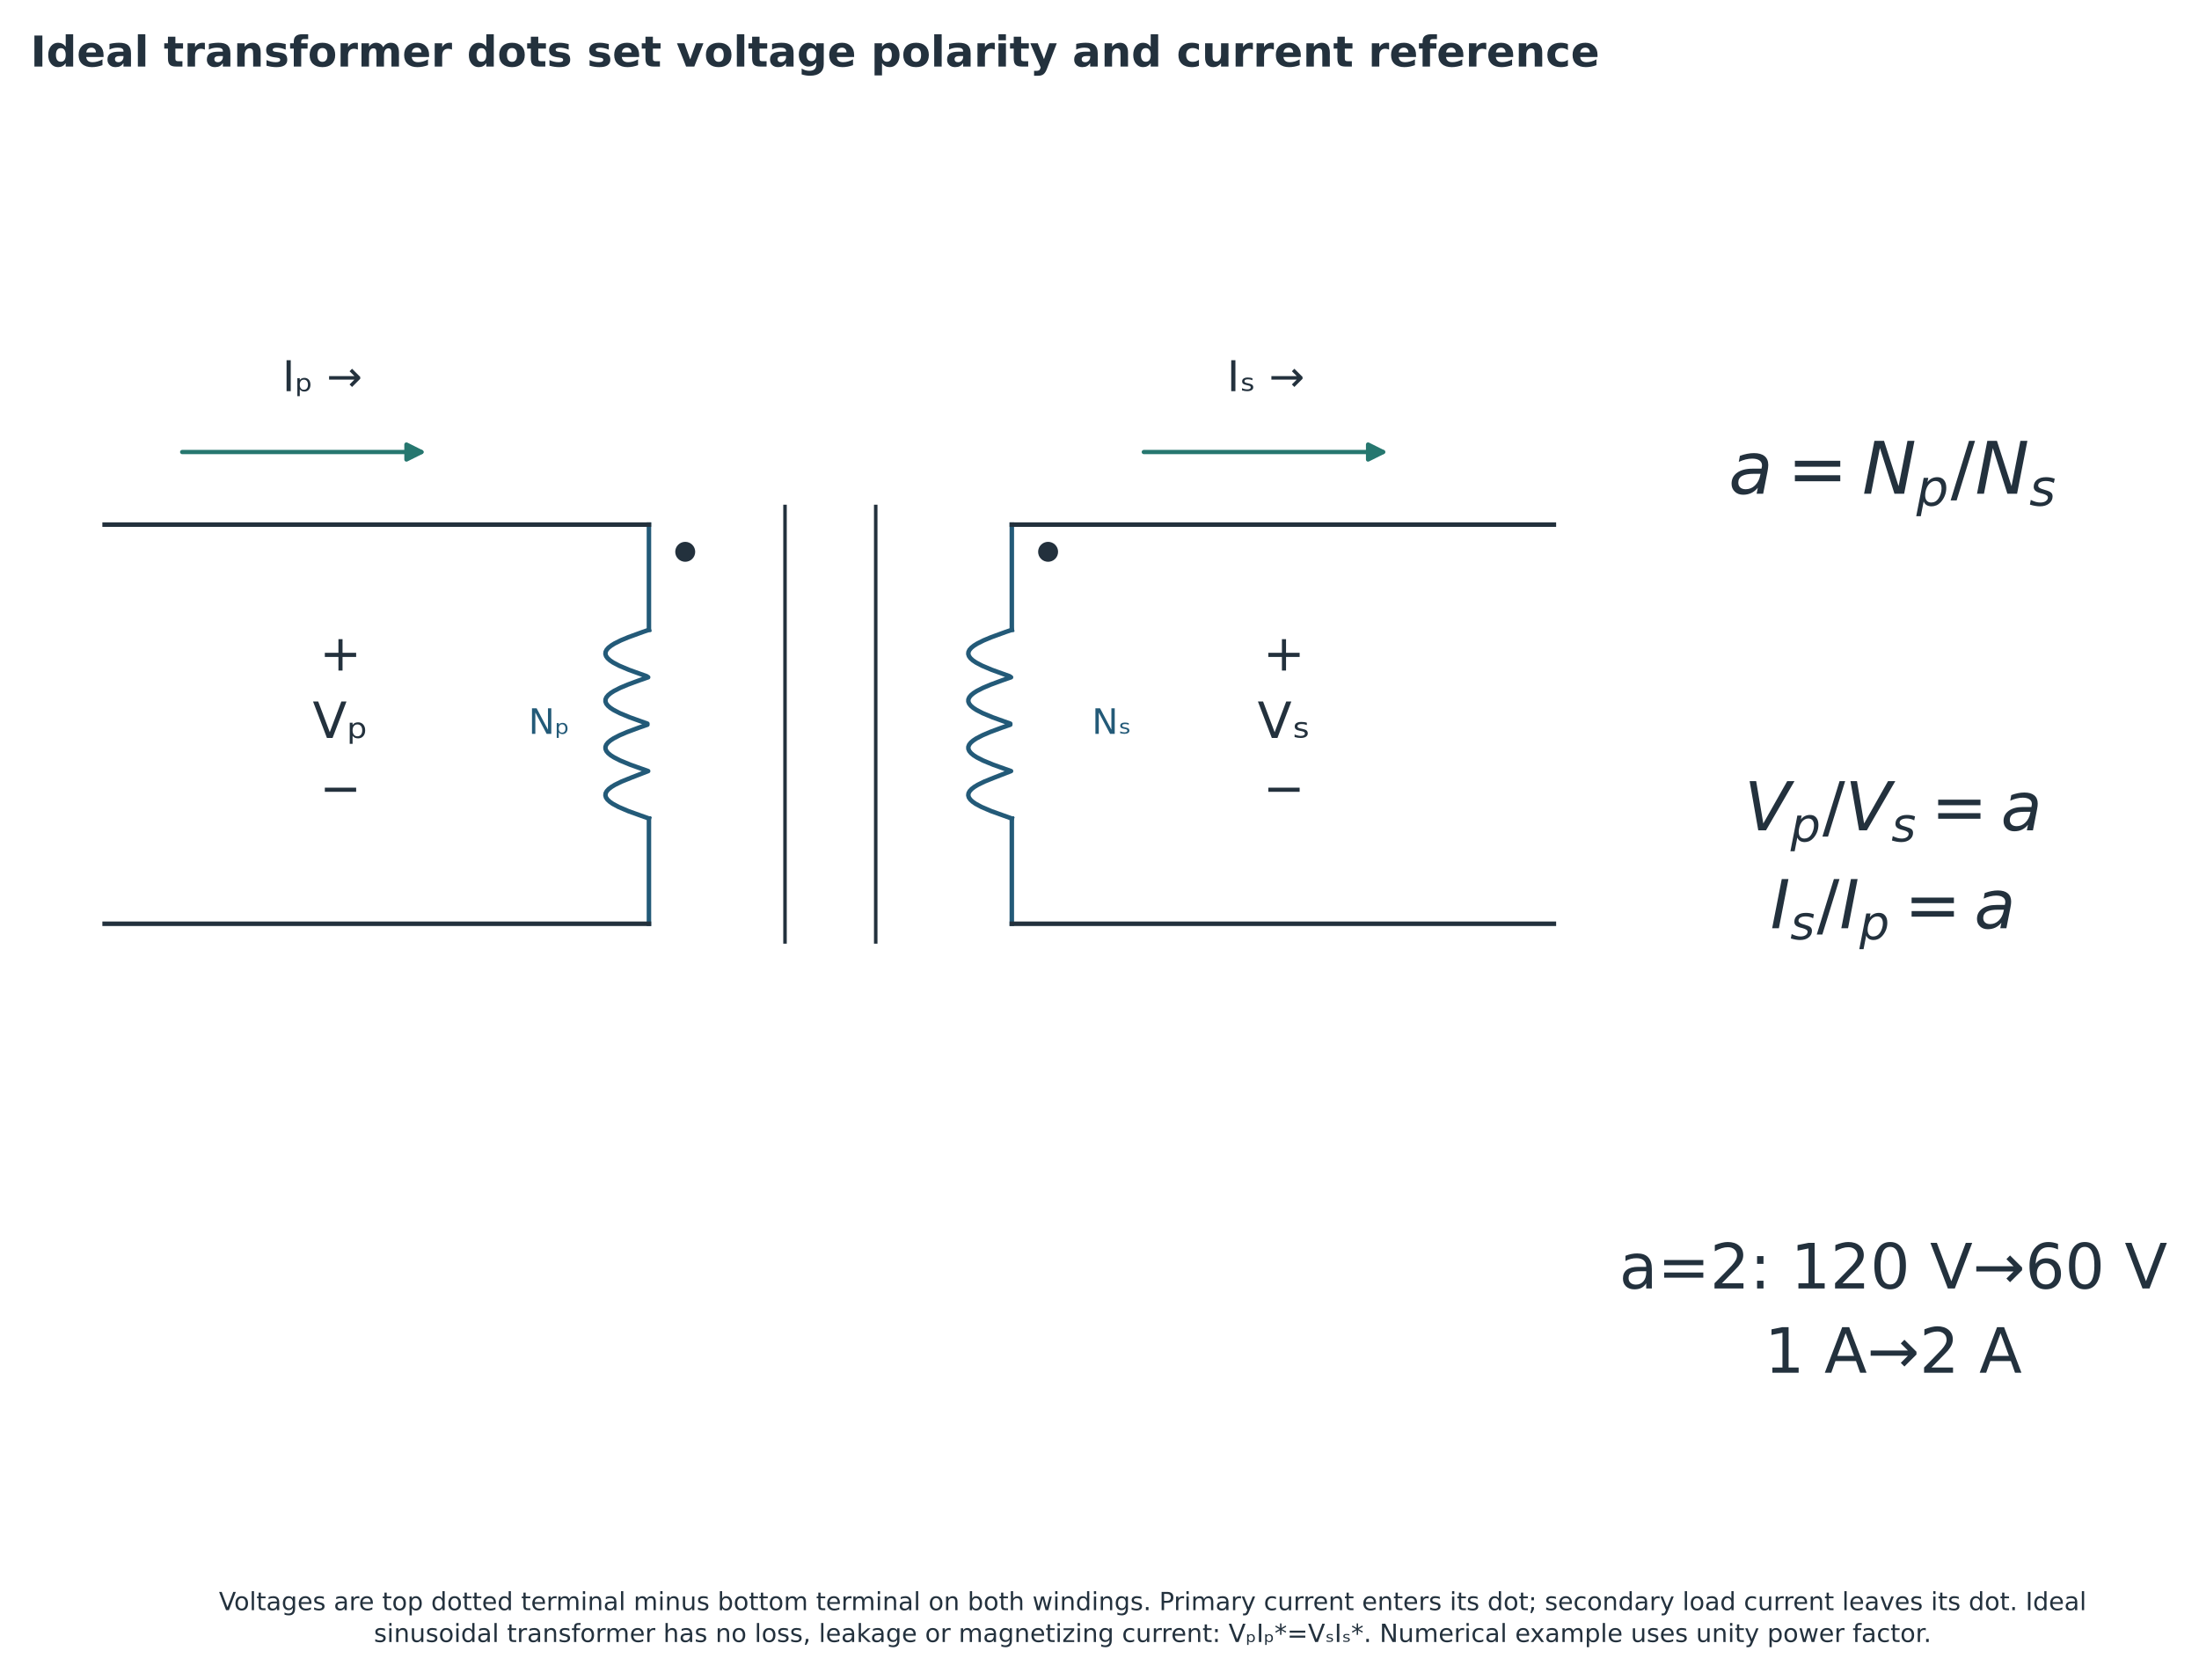
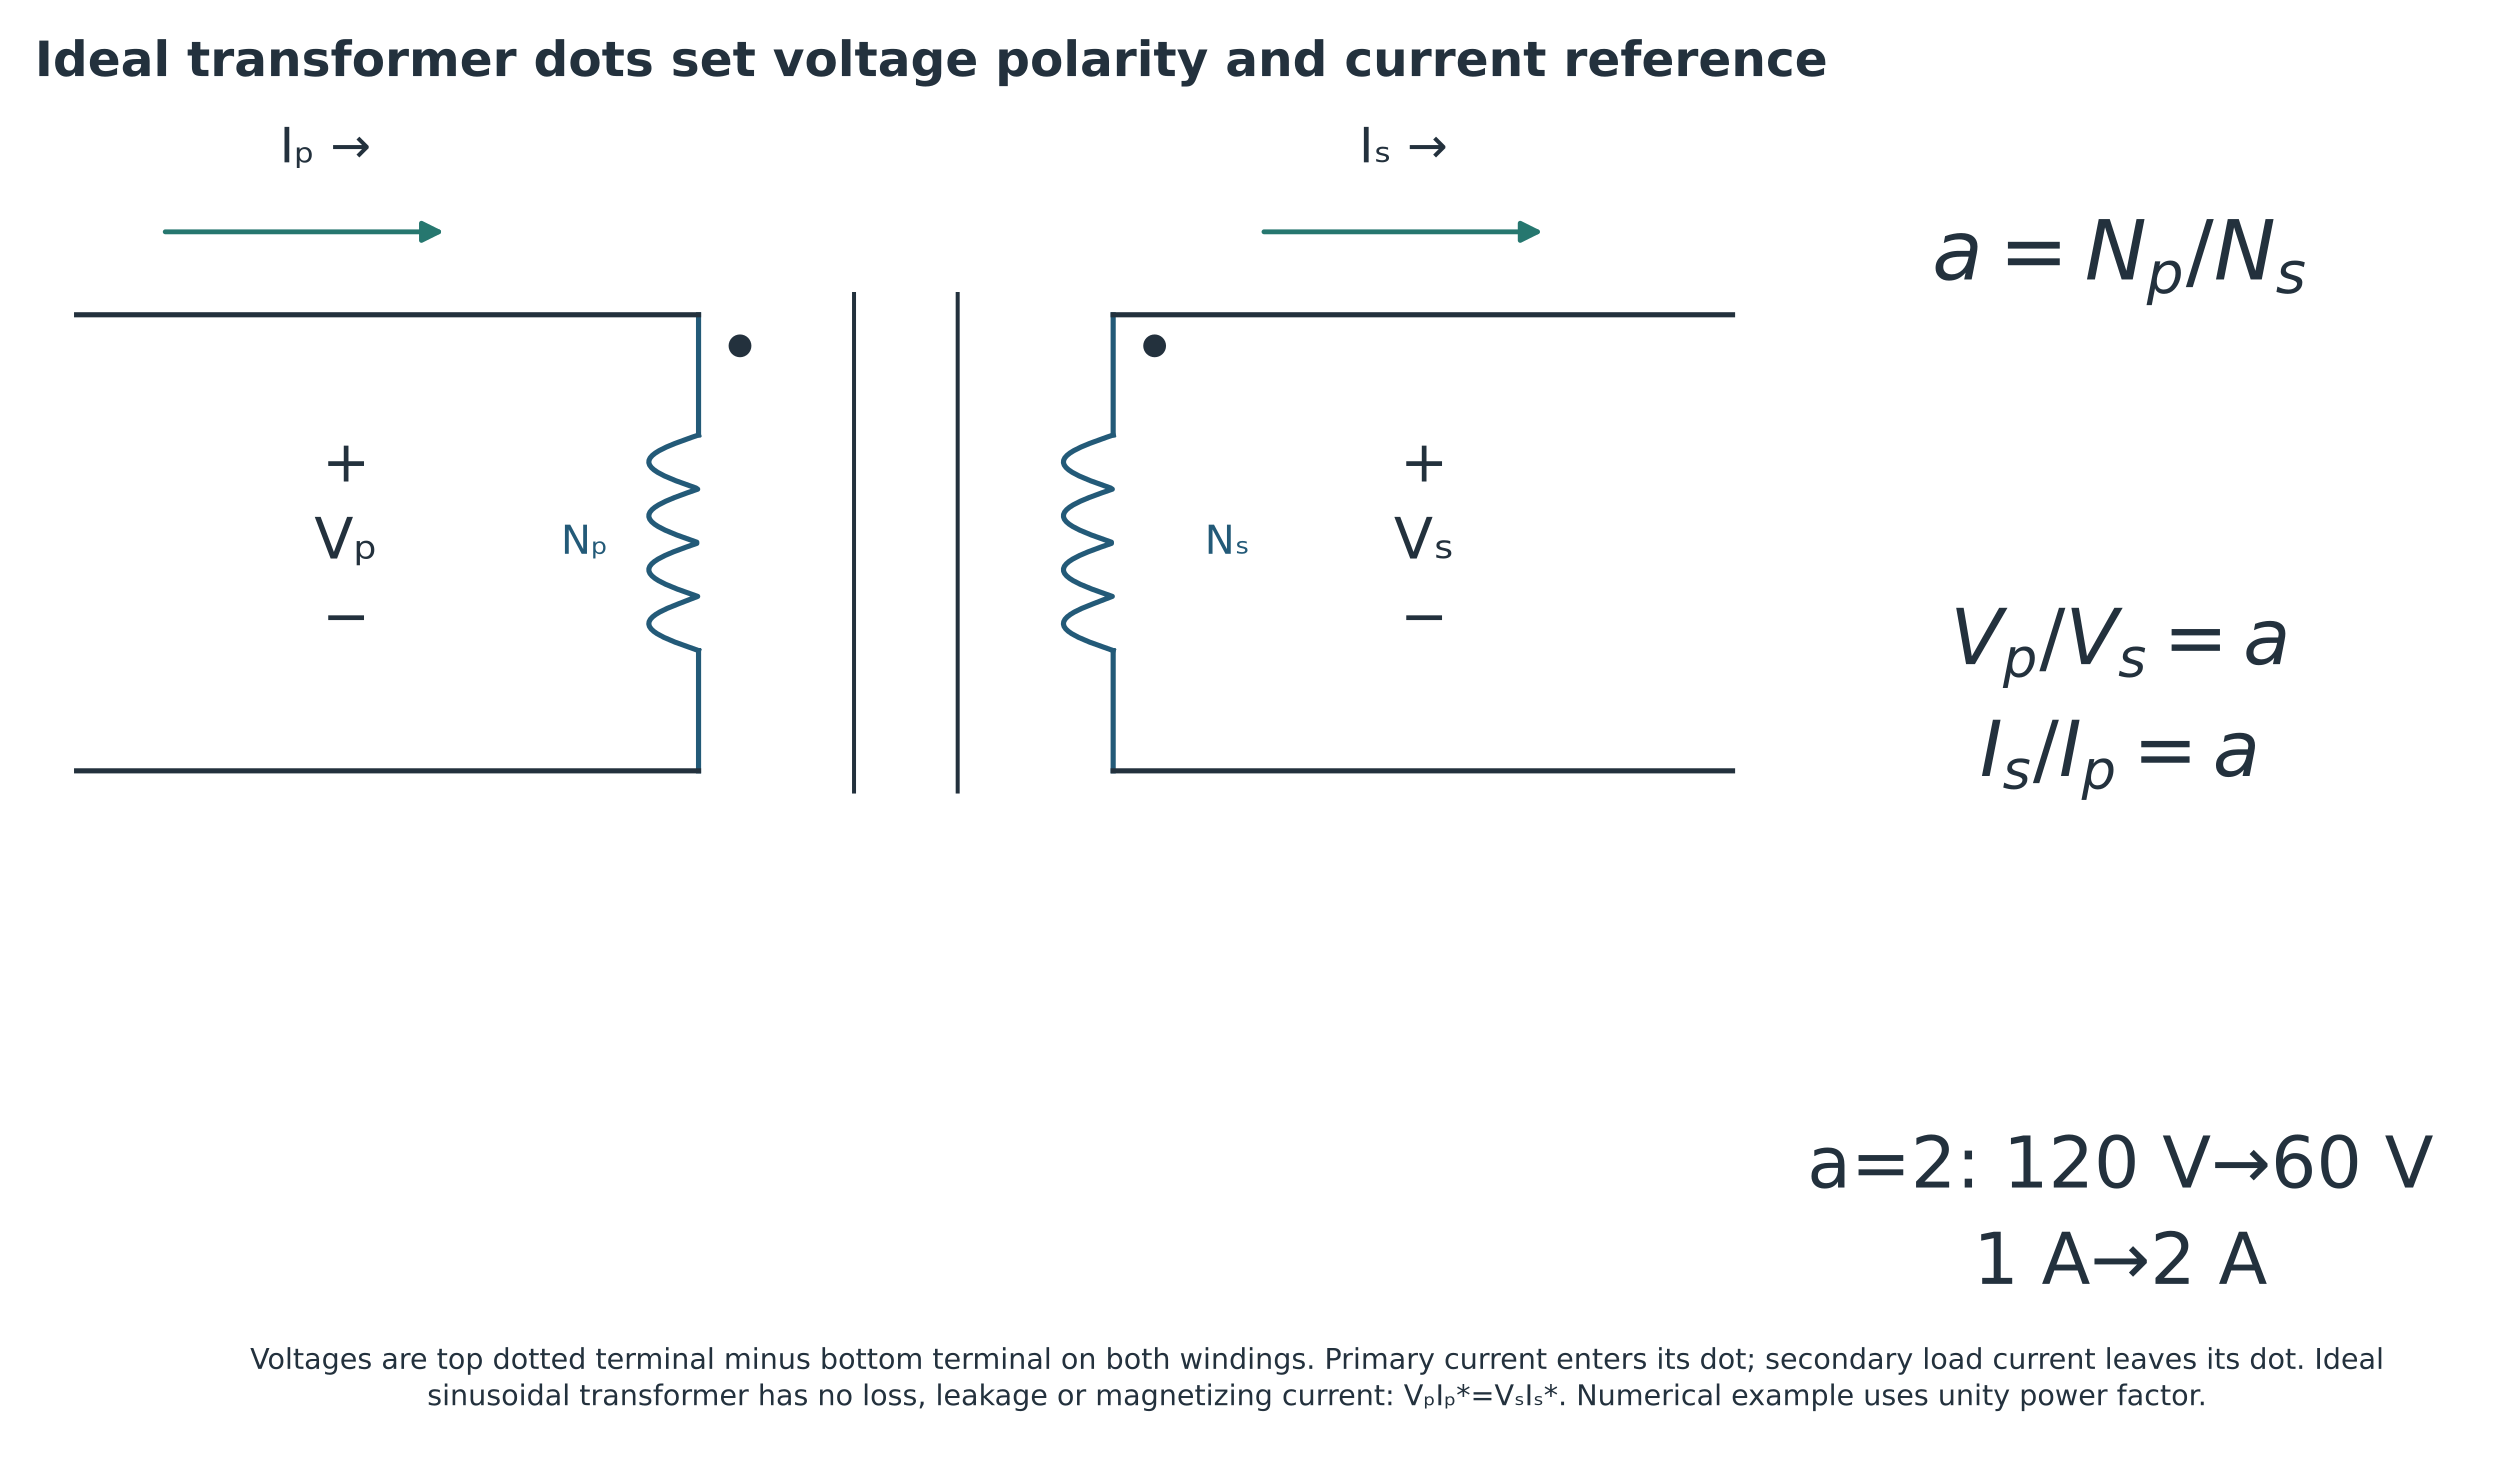
- <svg xmlns="http://www.w3.org/2000/svg" width="879pt" height="671.5pt" viewBox="43.25 13 879 671.5" version="1.1">
+ <svg xmlns="http://www.w3.org/2000/svg" width="874.605pt" height="512.097pt" viewBox="43.25 13 874.605 512.097" version="1.1">
  <defs>
    <style type="text/css">*{stroke-linejoin: round; stroke-linecap: butt}</style>
  </defs>
  <g id="figure_1">
    <g id="patch_1">
      <path d="M 0 720  L 1008 720  L 1008 0  L 0 0  z " style="fill: #ffffff" />
    </g>
-     <g id="axes_1">
+     <g id="axes_1" transform="translate(-15.01625 -99.58997)">
      <g id="text_1">
        <g style="fill: #23313d" transform="translate(734.2196 211.218)">
          <text>
            <tspan x="0" y="-0.859" style="font-style: oblique; font-size: 29px; font-family: 'DejaVu Sans'; fill: #23313d">a</tspan>
            <tspan x="53.37" y="-0.859" style="font-style: oblique; font-size: 29px; font-family: 'DejaVu Sans'; fill: #23313d">N</tspan>
            <tspan x="98.512" y="-0.859" style="font-style: oblique; font-size: 29px; font-family: 'DejaVu Sans'; fill: #23313d">N</tspan>
            <tspan x="23.421" y="-0.859" style="font-size: 29px; font-family: 'DejaVu Sans'; fill: #23313d">=</tspan>
            <tspan x="88.742" y="-0.859" style="font-size: 29px; font-family: 'DejaVu Sans'; fill: #23313d">/</tspan>
            <tspan x="75.063" y="3.898" style="font-style: oblique; font-size: 20.3px; font-family: 'DejaVu Sans'; fill: #23313d">p</tspan>
            <tspan x="120.206" y="3.898" style="font-style: oblique; font-size: 20.3px; font-family: 'DejaVu Sans'; fill: #23313d">s</tspan>
          </text>
        </g>
      </g>
      <g id="text_2">
        <g style="fill: #23313d" transform="translate(740.5146 345.2342)">
          <text>
            <tspan x="0" y="-0.312" style="font-style: oblique; font-size: 27px; font-family: 'DejaVu Sans'; fill: #23313d">V</tspan>
            <tspan x="40.302" y="-0.312" style="font-style: oblique; font-size: 27px; font-family: 'DejaVu Sans'; fill: #23313d">V</tspan>
            <tspan x="102.501" y="-0.312" style="font-style: oblique; font-size: 27px; font-family: 'DejaVu Sans'; fill: #23313d">a</tspan>
            <tspan x="18.47" y="4.117" style="font-style: oblique; font-size: 18.9px; font-family: 'DejaVu Sans'; fill: #23313d">p</tspan>
            <tspan x="58.772" y="4.117" style="font-style: oblique; font-size: 18.9px; font-family: 'DejaVu Sans'; fill: #23313d">s</tspan>
            <tspan x="31.206" y="-0.312" style="font-size: 27px; font-family: 'DejaVu Sans'; fill: #23313d">/</tspan>
            <tspan x="74.618" y="-0.312" style="font-size: 27px; font-family: 'DejaVu Sans'; fill: #23313d">=</tspan>
          </text>
        </g>
        <g style="fill: #23313d" transform="translate(750.9096 384.3778)">
          <text>
            <tspan x="0" y="-0.312" style="font-style: oblique; font-size: 27px; font-family: 'DejaVu Sans'; fill: #23313d">I</tspan>
            <tspan x="27.645" y="-0.312" style="font-style: oblique; font-size: 27px; font-family: 'DejaVu Sans'; fill: #23313d">I</tspan>
            <tspan x="81.486" y="-0.312" style="font-style: oblique; font-size: 27px; font-family: 'DejaVu Sans'; fill: #23313d">a</tspan>
            <tspan x="7.963" y="4.117" style="font-style: oblique; font-size: 18.9px; font-family: 'DejaVu Sans'; fill: #23313d">s</tspan>
            <tspan x="35.608" y="4.117" style="font-style: oblique; font-size: 18.9px; font-family: 'DejaVu Sans'; fill: #23313d">p</tspan>
            <tspan x="18.548" y="-0.312" style="font-size: 27px; font-family: 'DejaVu Sans'; fill: #23313d">/</tspan>
            <tspan x="53.603" y="-0.312" style="font-size: 27px; font-family: 'DejaVu Sans'; fill: #23313d">=</tspan>
          </text>
        </g>
      </g>
      <g id="text_3">
        <text style="font-size: 25px; font-family: 'DejaVu Sans'; fill: #23313d" transform="translate(690.491 528.0358)">a=2: 120 V→60 V</text>
        <text style="font-size: 25px; font-family: 'DejaVu Sans'; fill: #23313d" transform="translate(748.6219 561.7291)">1 A→2 A</text>
      </g>
    </g>
-     <g id="axes_2">
+     <g id="axes_2" transform="translate(-15.01625 -99.58997)">
      <g id="line2d_1">
        <path d="M 357.041 389.511  L 357.041 215.447  " clip-path="url(#p854177ecf5)" style="fill: none; stroke: #23313d; stroke-width: 1.4; stroke-linecap: square" />
      </g>
      <g id="line2d_2">
        <path d="M 393.304 389.511  L 393.304 215.447  " clip-path="url(#p854177ecf5)" style="fill: none; stroke: #23313d; stroke-width: 1.4; stroke-linecap: square" />
      </g>
      <g id="line2d_3">
        <path d="M 302.646 382.259  L 302.646 340.193  " clip-path="url(#p854177ecf5)" style="fill: none; stroke: #235a78; stroke-width: 1.8; stroke-linecap: square" />
      </g>
      <g id="line2d_4">
        <path d="M 302.646 264.765  L 302.646 222.7  " clip-path="url(#p854177ecf5)" style="fill: none; stroke: #235a78; stroke-width: 1.8; stroke-linecap: square" />
      </g>
      <g id="line2d_5">
        <path d="M 302.646 340.193  L 294.432 337.243  L 290.501 335.558  L 288.162 334.294  L 286.954 333.451  L 286.054 332.608  L 285.481 331.765  L 285.245 330.923  L 285.353 330.08  L 285.8 329.237  L 286.579 328.394  L 287.674 327.551  L 289.064 326.709  L 291.64 325.445  L 295.809 323.759  L 302.34 321.231  L 295.251 318.702  L 291.174 317.017  L 288.691 315.753  L 287.372 314.91  L 286.354 314.067  L 285.657 313.224  L 285.294 312.382  L 285.272 311.539  L 285.593 310.696  L 286.249 309.853  L 287.228 309.01  L 288.51 308.168  L 290.946 306.904  L 293.899 305.639  L 298.412 303.954  L 302.035 302.69  L 302.035 302.268  L 294.976 299.74  L 290.946 298.054  L 288.51 296.79  L 287.228 295.948  L 286.249 295.105  L 285.593 294.262  L 285.272 293.419  L 285.294 292.576  L 285.657 291.734  L 286.354 290.891  L 287.372 290.048  L 288.691 289.205  L 291.174 287.941  L 294.164 286.677  L 298.709 284.992  L 302.34 283.727  L 301.73 283.306  L 294.703 280.778  L 290.721 279.092  L 288.334 277.828  L 287.088 276.985  L 286.149 276.142  L 285.534 275.3  L 285.256 274.457  L 285.32 273.614  L 285.726 272.771  L 286.464 271.929  L 287.521 271.086  L 288.875 270.243  L 291.405 268.979  L 294.432 267.715  L 300.21 265.608  L 302.646 264.765  L 302.646 264.765  " clip-path="url(#p854177ecf5)" style="fill: none; stroke: #235a78; stroke-width: 1.8; stroke-linecap: square" />
      </g>
      <g id="line2d_6">
        <path d="M 447.7 382.259  L 447.7 340.193  " clip-path="url(#p854177ecf5)" style="fill: none; stroke: #235a78; stroke-width: 1.8; stroke-linecap: square" />
      </g>
      <g id="line2d_7">
        <path d="M 447.7 264.765  L 447.7 222.7  " clip-path="url(#p854177ecf5)" style="fill: none; stroke: #235a78; stroke-width: 1.8; stroke-linecap: square" />
      </g>
      <g id="line2d_8">
        <path d="M 447.7 340.193  L 439.486 337.243  L 435.554 335.558  L 433.216 334.294  L 432.007 333.451  L 431.108 332.608  L 430.534 331.765  L 430.299 330.923  L 430.406 330.08  L 430.854 329.237  L 431.633 328.394  L 432.728 327.551  L 434.118 326.709  L 436.694 325.445  L 440.862 323.759  L 447.394 321.231  L 440.305 318.702  L 436.227 317.017  L 433.744 315.753  L 432.426 314.91  L 431.408 314.067  L 430.71 313.224  L 430.347 312.382  L 430.326 311.539  L 430.646 310.696  L 431.303 309.853  L 432.281 309.01  L 433.564 308.168  L 435.999 306.904  L 438.952 305.639  L 443.465 303.954  L 447.089 302.69  L 447.089 302.268  L 440.029 299.74  L 435.999 298.054  L 433.564 296.79  L 432.281 295.948  L 431.303 295.105  L 430.646 294.262  L 430.326 293.419  L 430.347 292.576  L 430.71 291.734  L 431.408 290.891  L 432.426 290.048  L 433.744 289.205  L 436.227 287.941  L 439.218 286.677  L 443.762 284.992  L 447.394 283.727  L 446.783 283.306  L 439.756 280.778  L 435.775 279.092  L 433.388 277.828  L 432.142 276.985  L 431.203 276.142  L 430.588 275.3  L 430.31 274.457  L 430.374 273.614  L 430.779 272.771  L 431.518 271.929  L 432.574 271.086  L 433.929 270.243  L 436.459 268.979  L 439.486 267.715  L 445.264 265.608  L 447.7 264.765  L 447.7 264.765  " clip-path="url(#p854177ecf5)" style="fill: none; stroke: #235a78; stroke-width: 1.8; stroke-linecap: square" />
      </g>
      <g id="line2d_9">
        <path d="M 85.065 222.7  L 302.646 222.7  " clip-path="url(#p854177ecf5)" style="fill: none; stroke: #23313d; stroke-width: 1.8; stroke-linecap: square" />
      </g>
      <g id="line2d_10">
        <path d="M 85.065 382.259  L 302.646 382.259  " clip-path="url(#p854177ecf5)" style="fill: none; stroke: #23313d; stroke-width: 1.8; stroke-linecap: square" />
      </g>
      <g id="line2d_11">
        <path d="M 447.7 222.7  L 665.28 222.7  " clip-path="url(#p854177ecf5)" style="fill: none; stroke: #23313d; stroke-width: 1.8; stroke-linecap: square" />
      </g>
      <g id="line2d_12">
        <path d="M 447.7 382.259  L 665.28 382.259  " clip-path="url(#p854177ecf5)" style="fill: none; stroke: #23313d; stroke-width: 1.8; stroke-linecap: square" />
      </g>
      <g id="patch_2">
        <path d="M 116.075 193.689  Q 164.843 193.689 211.711 193.689  " clip-path="url(#p854177ecf5)" style="fill: none; stroke: #26776f; stroke-width: 1.7; stroke-linecap: round" />
        <path d="M 205.711 190.689  L 211.711 193.689  L 205.711 196.689  z " clip-path="url(#p854177ecf5)" style="fill: #26776f; stroke: #26776f; stroke-width: 1.7; stroke-linecap: round" />
      </g>
      <g id="patch_3">
        <path d="M 500.467 193.689  Q 549.235 193.689 596.103 193.689  " clip-path="url(#p854177ecf5)" style="fill: none; stroke: #26776f; stroke-width: 1.7; stroke-linecap: round" />
        <path d="M 590.103 190.689  L 596.103 193.689  L 590.103 196.689  z " clip-path="url(#p854177ecf5)" style="fill: #26776f; stroke: #26776f; stroke-width: 1.7; stroke-linecap: round" />
      </g>
      <g id="patch_4">
        <path d="M 317.151 237.568  C 318.209 237.568 319.224 237.147 319.972 236.399  C 320.72 235.651 321.14 234.636 321.14 233.579  C 321.14 232.521 320.72 231.506 319.972 230.758  C 319.224 230.01 318.209 229.59 317.151 229.59  C 316.093 229.59 315.079 230.01 314.331 230.758  C 313.583 231.506 313.162 232.521 313.162 233.579  C 313.162 234.636 313.583 235.651 314.331 236.399  C 315.079 237.147 316.093 237.568 317.151 237.568  z " clip-path="url(#p854177ecf5)" style="fill: #23313d" />
      </g>
      <g id="patch_5">
        <path d="M 462.205 237.568  C 463.263 237.568 464.277 237.147 465.026 236.399  C 465.774 235.651 466.194 234.636 466.194 233.579  C 466.194 232.521 465.774 231.506 465.026 230.758  C 464.277 230.01 463.263 229.59 462.205 229.59  C 461.147 229.59 460.132 230.01 459.384 230.758  C 458.636 231.506 458.216 232.521 458.216 233.579  C 458.216 234.636 458.636 235.651 459.384 236.399  C 460.132 237.147 461.147 237.568 462.205 237.568  z " clip-path="url(#p854177ecf5)" style="fill: #23313d" />
      </g>
      <g id="text_4">
        <text style="font-size: 14px; font-family: 'DejaVu Sans'; text-anchor: middle; fill: #235a78" x="262.756" y="306.342" transform="rotate(-0 262.7561 306.3421)">Nₚ</text>
      </g>
      <g id="text_5">
        <text style="font-size: 14px; font-family: 'DejaVu Sans'; text-anchor: middle; fill: #235a78" x="487.589" y="306.342" transform="rotate(-0 487.5893 306.3421)">Nₛ</text>
      </g>
      <g id="text_6">
        <text style="font-size: 17px; font-family: 'DejaVu Sans'; text-anchor: middle; fill: #23313d" x="172.098" y="169.369" transform="rotate(-0 172.0976 169.369)">Iₚ →</text>
      </g>
      <g id="text_7">
        <text style="font-size: 17px; font-family: 'DejaVu Sans'; text-anchor: middle; fill: #23313d" x="549.237" y="169.369" transform="rotate(-0 549.2371 169.369)">Iₛ →</text>
      </g>
      <g id="text_8">
        <text style="font-size: 20px; font-family: 'DejaVu Sans'; fill: #23313d" transform="translate(170.9706 281.0431)">+</text>
        <text style="font-size: 20px; font-family: 'DejaVu Sans'; fill: #23313d" transform="translate(168.2268 307.9978)">Vₚ</text>
        <text style="font-size: 20px; font-family: 'DejaVu Sans'; fill: #23313d" transform="translate(170.9706 334.9525)">−</text>
      </g>
      <g id="text_9">
        <text style="font-size: 20px; font-family: 'DejaVu Sans'; fill: #23313d" transform="translate(548.1101 281.0431)">+</text>
        <text style="font-size: 20px; font-family: 'DejaVu Sans'; fill: #23313d" transform="translate(545.9179 307.9978)">Vₛ</text>
        <text style="font-size: 20px; font-family: 'DejaVu Sans'; fill: #23313d" transform="translate(548.1101 334.9525)">−</text>
      </g>
    </g>
    <g id="text_10">
      <text style="font-weight: 700; font-size: 17px; font-family: 'DejaVu Sans'; text-anchor: start; fill: #23313d" x="55.44" y="39.6" transform="rotate(-0 55.44 39.6)">Ideal transformer dots set voltage polarity and current reference</text>
    </g>
-     <g id="text_12">
+     <g id="text_12" transform="translate(0 -164.7628)">
      <text style="font-size: 10px; font-family: 'DejaVu Sans'; fill: #23313d" transform="translate(130.7547 656.6406)">Voltages are top dotted terminal minus bottom terminal on both windings. Primary current enters its dot; secondary load current leaves its dot. Ideal</text>
      <text style="font-size: 10px; font-family: 'DejaVu Sans'; fill: #23313d" transform="translate(192.7055 669.3581)">sinusoidal transformer has no loss, leakage or magnetizing current: VₚIₚ*=VₛIₛ*. Numerical example uses unity power factor.</text>
    </g>
  </g>
  <defs>
    <clipPath id="p854177ecf5">
      <rect x="70.56" y="121.162" width="594.72" height="340.876" />
    </clipPath>
  </defs>
</svg>
